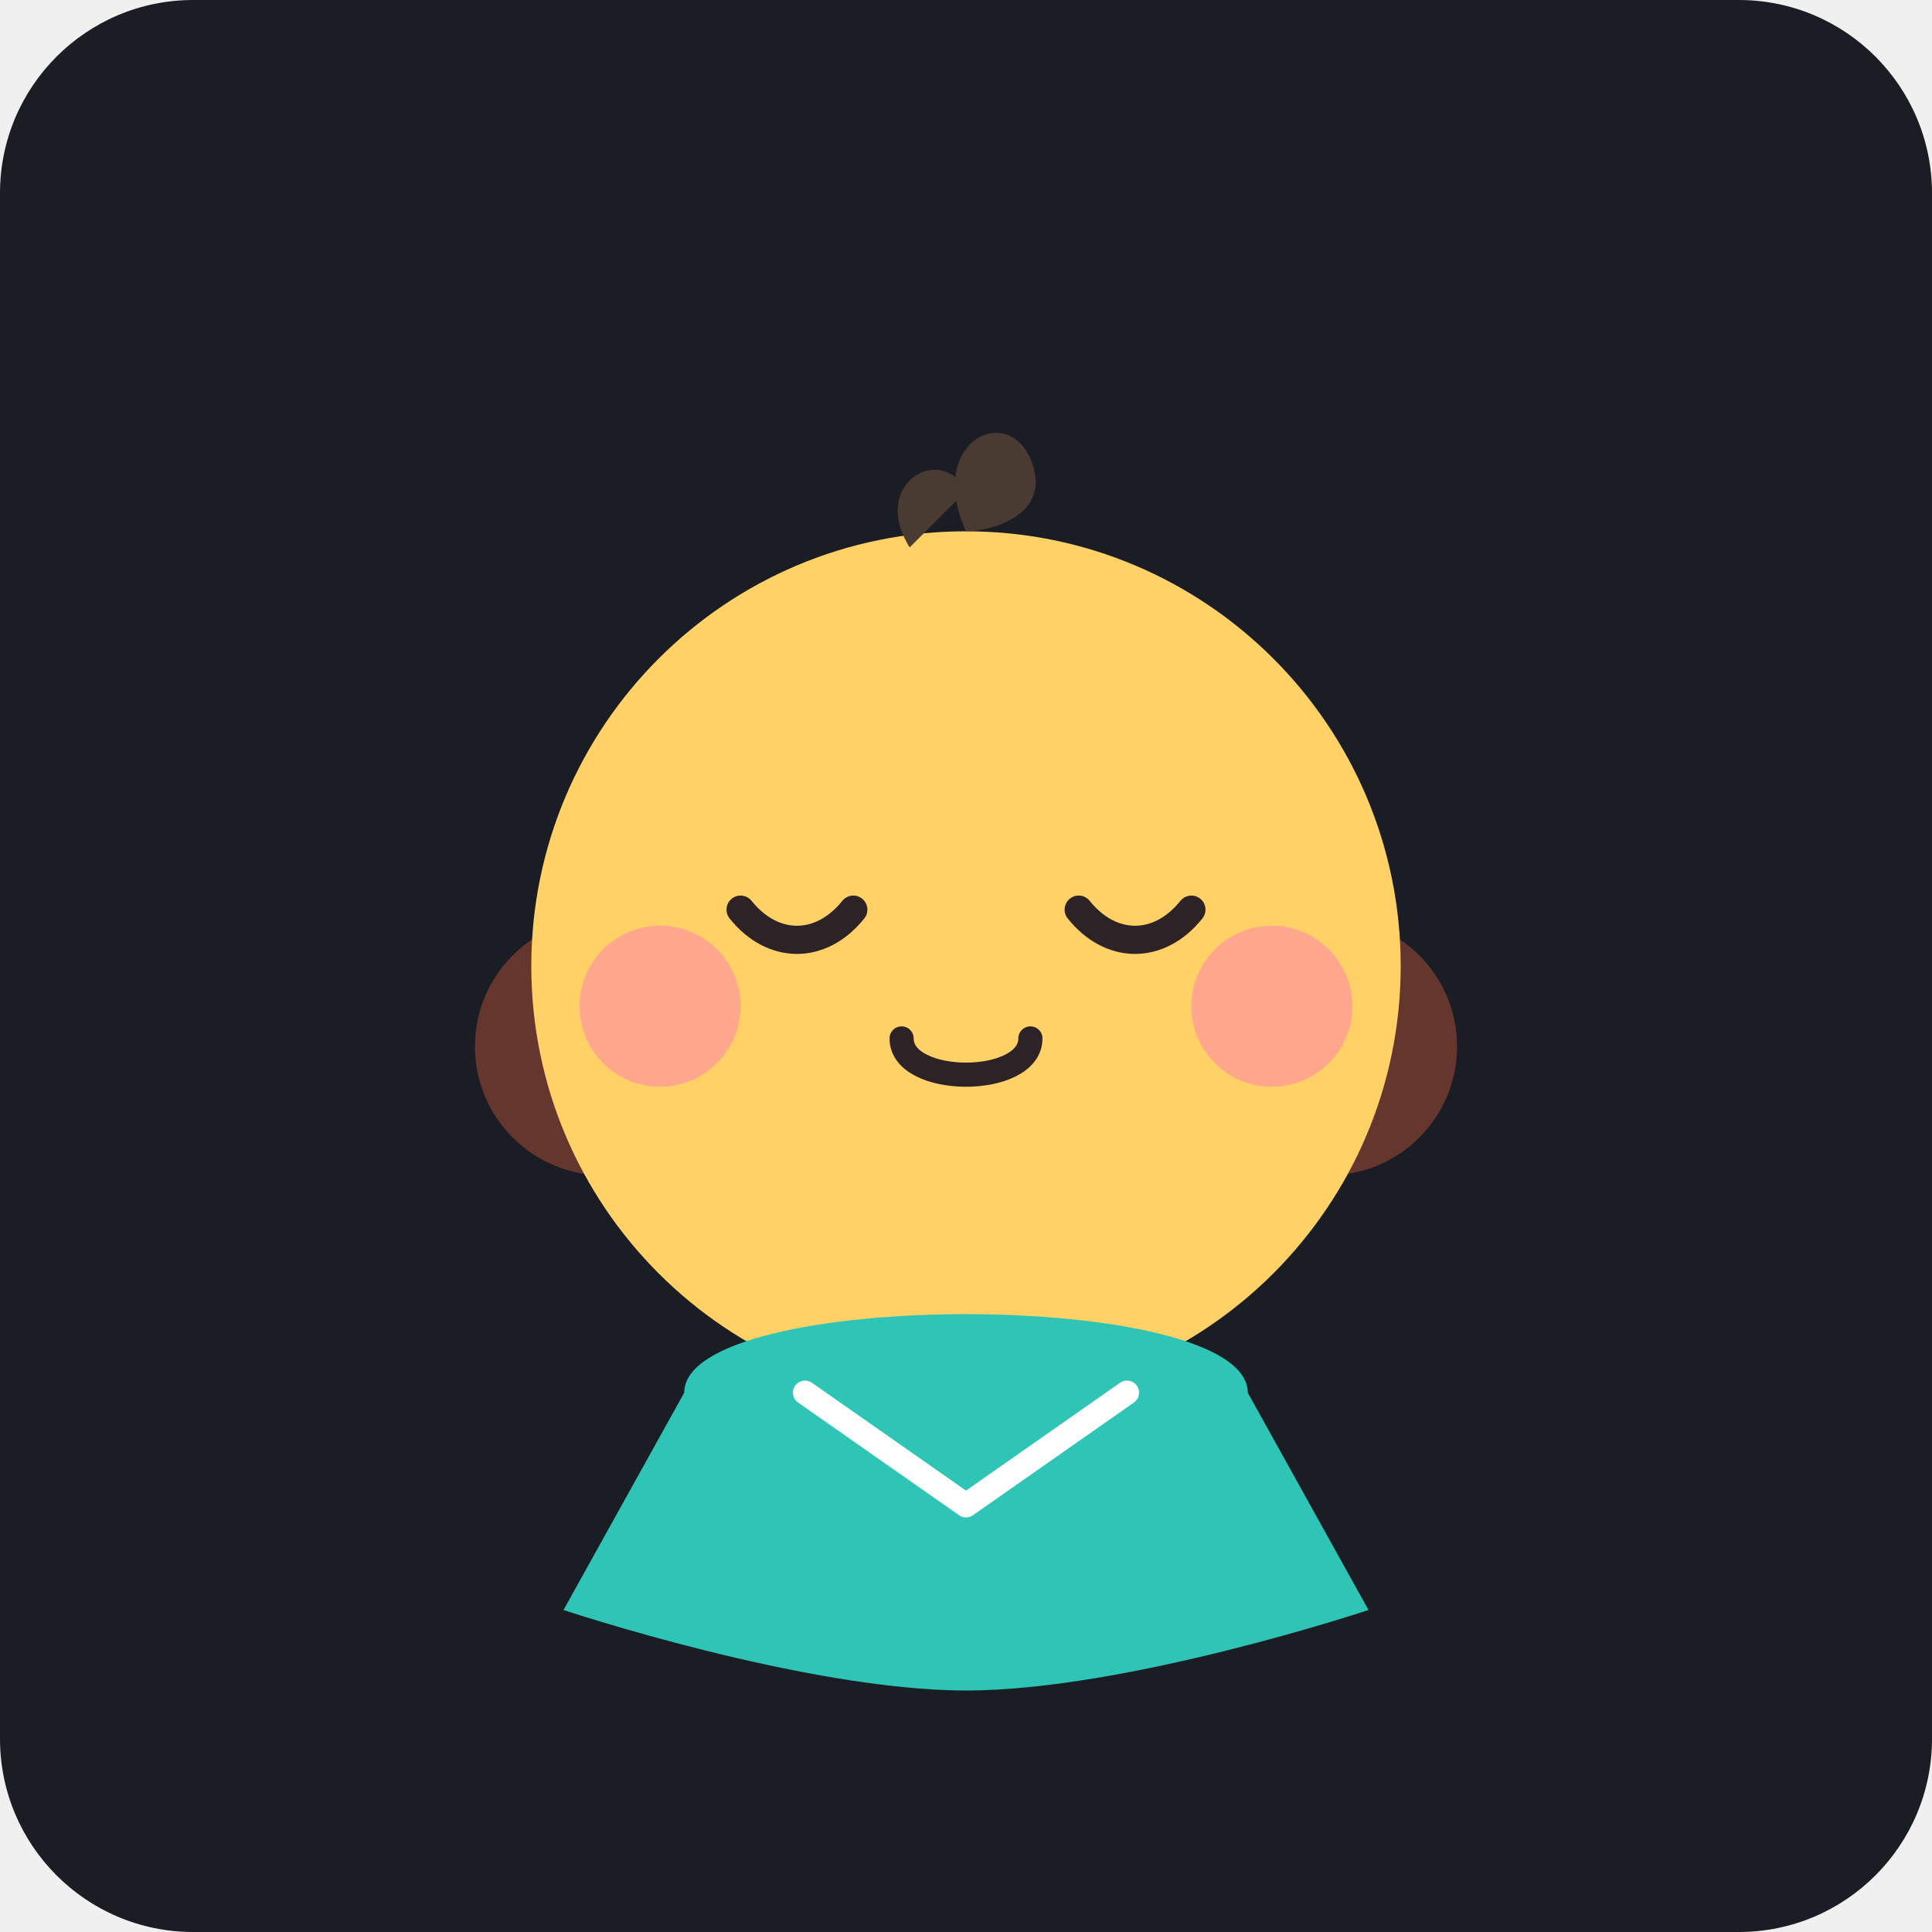
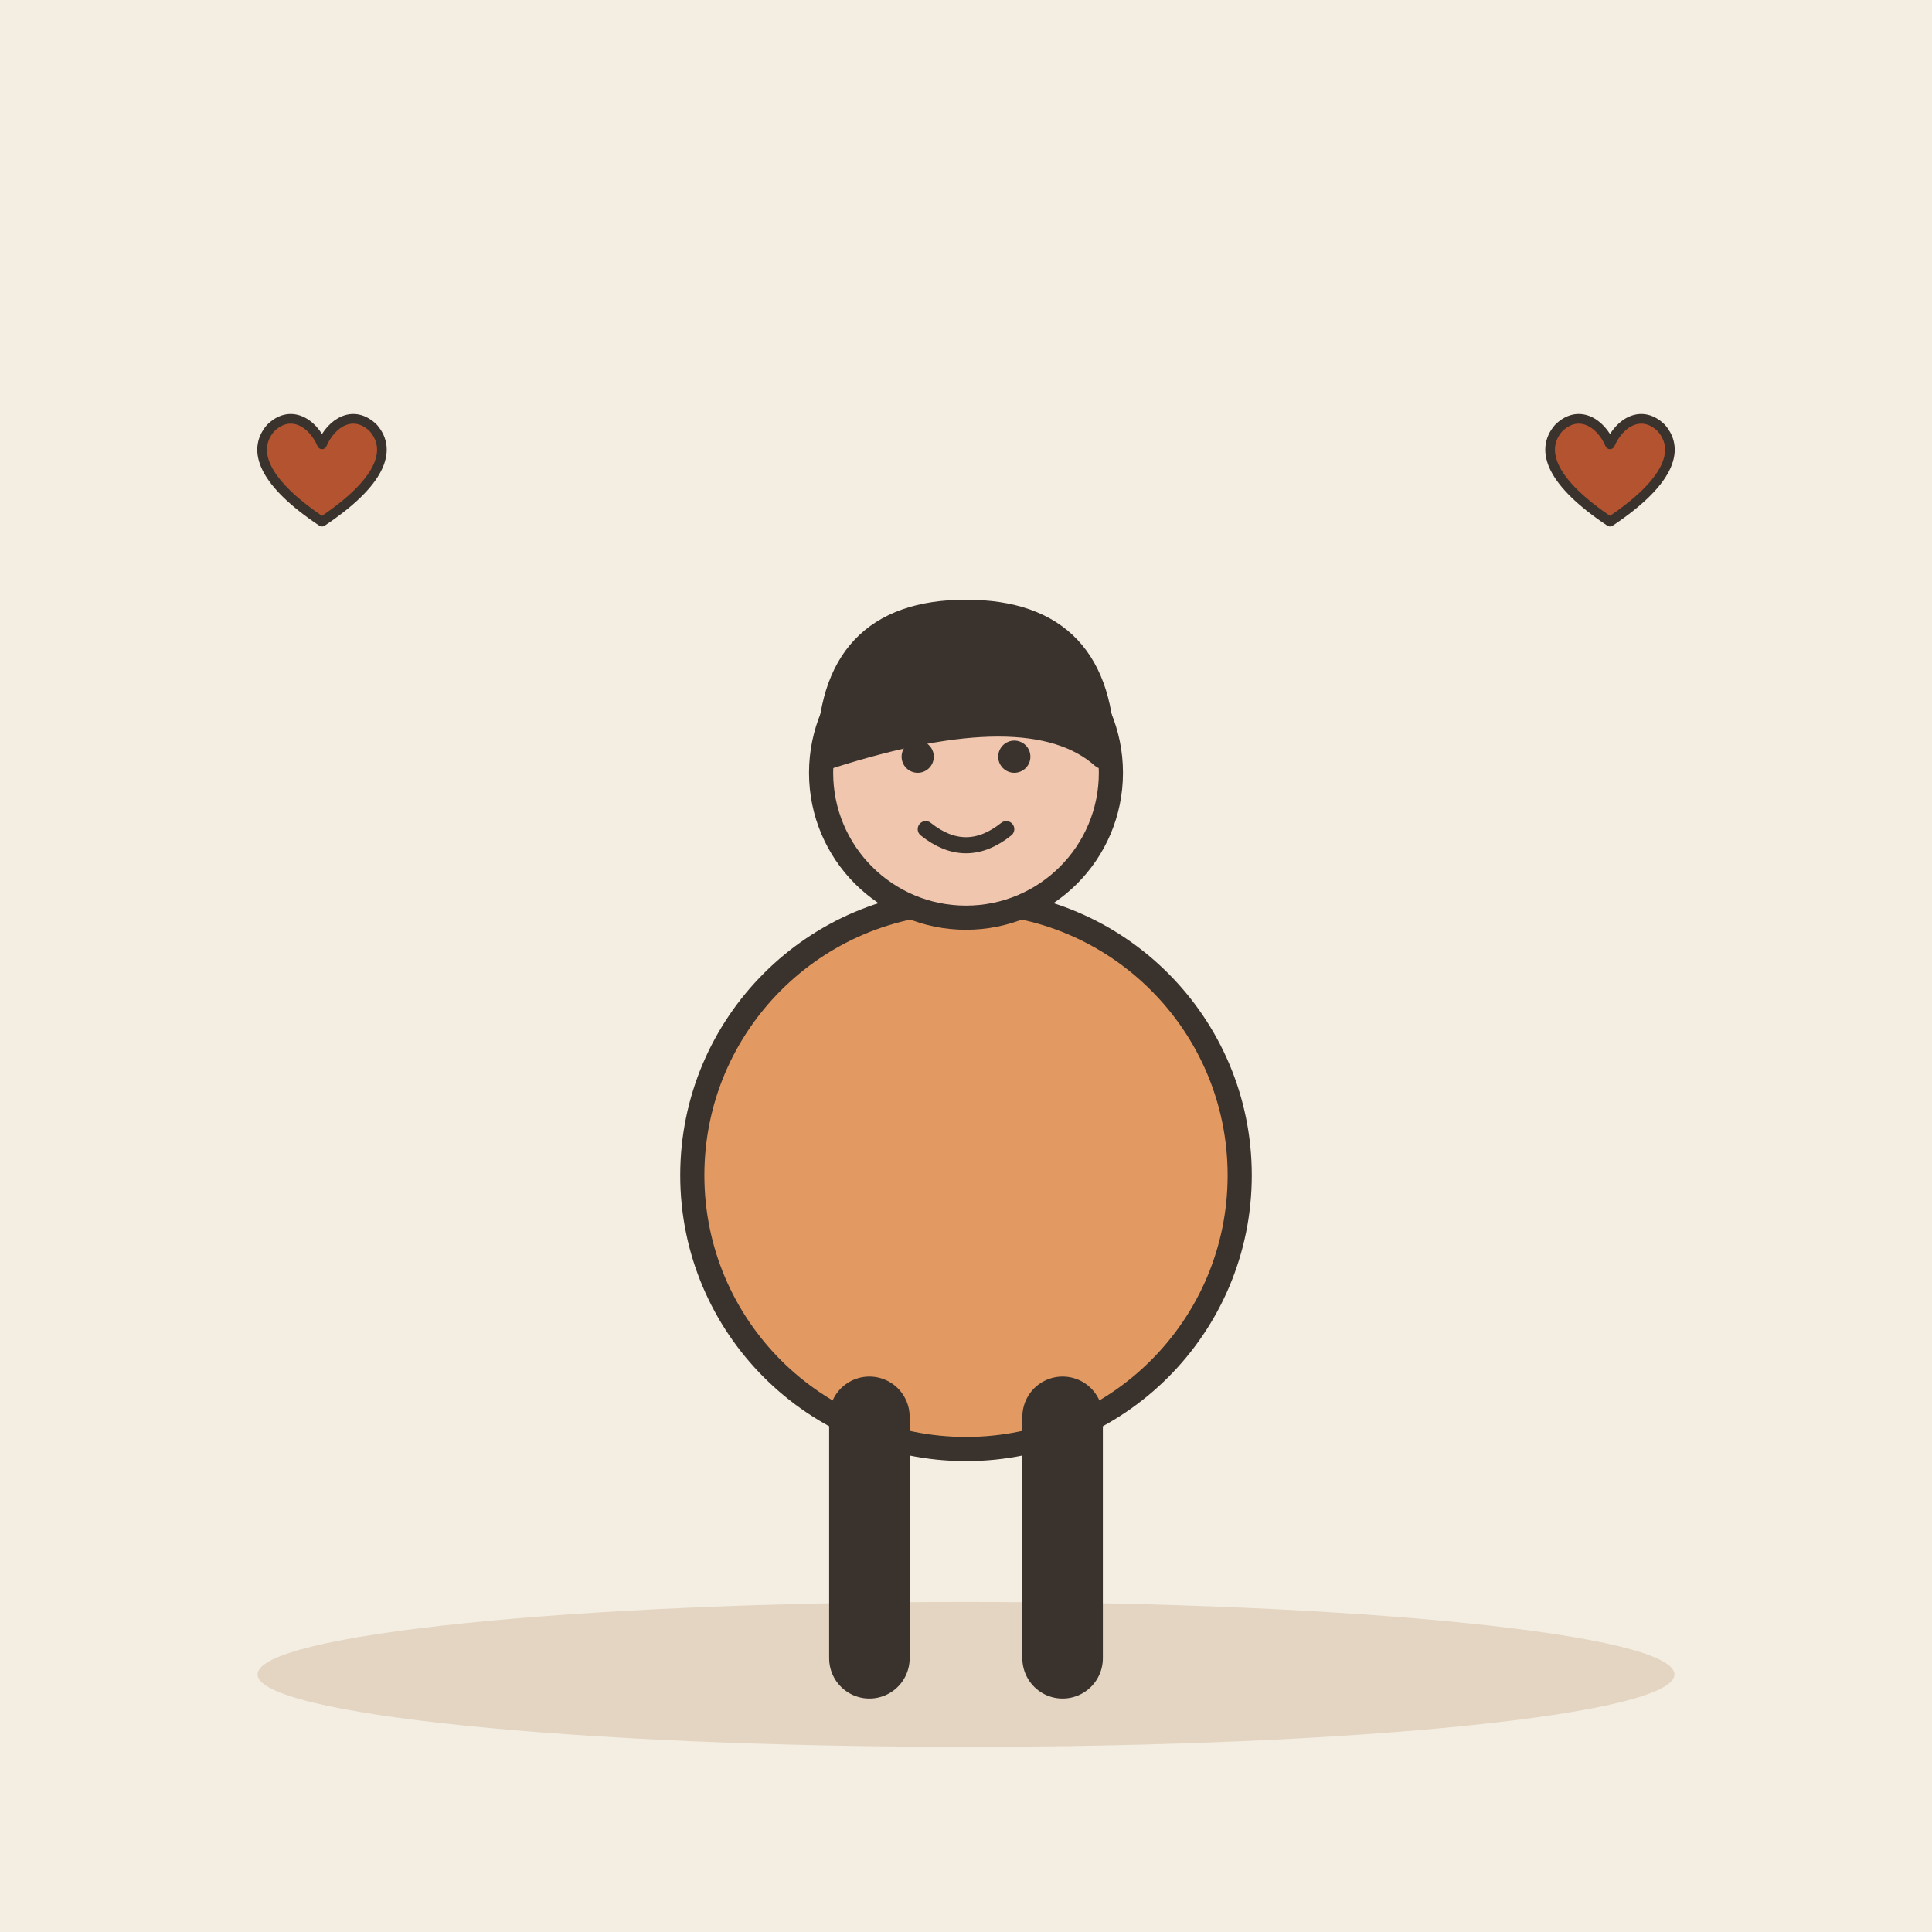
- <svg xmlns="http://www.w3.org/2000/svg" width="240" height="240" viewBox="0 0 240 240">
-   <rect width="240" height="240" rx="24" fill="#1A1D24" />
-   <g transform="translate(0, 5)">
-     <circle cx="75" cy="125" r="16" fill="#F06543" opacity="0.35" />
-     <circle cx="165" cy="125" r="16" fill="#F06543" opacity="0.35" />
-     <circle cx="120" cy="115" r="54" fill="#FFD166" />
-     <path d="M120 61 C115 50, 125 45, 128 52 C131 59, 123 61, 120 61 Z" fill="#4A3B32" />
-     <path d="M113 63 C108 55, 117 50, 120 56 Z" fill="#4A3B32" />
-     <path d="M92 108 C96 113, 102 113, 106 108" fill="none" stroke="#2D2327" stroke-width="3.5" stroke-linecap="round" />
-     <path d="M134 108 C138 113, 144 113, 148 108" fill="none" stroke="#2D2327" stroke-width="3.5" stroke-linecap="round" />
-     <path d="M112 124 C112 130, 128 130, 128 124" fill="none" stroke="#2D2327" stroke-width="3" stroke-linecap="round" />
-     <circle cx="82" cy="120" r="10" fill="#FF8BA7" opacity="0.6" />
-     <circle cx="158" cy="120" r="10" fill="#FF8BA7" opacity="0.6" />
-     <path d="M85 168 C85 155, 155 155, 155 168 L170 195 C170 195, 140 205, 120 205 C100 205, 70 195, 70 195 Z" fill="#2EC4B6" />
-     <path d="M100 168 L120 182 L140 168" fill="none" stroke="#FFF" stroke-width="3" stroke-linecap="round" stroke-linejoin="round" />
+ <svg xmlns="http://www.w3.org/2000/svg" viewBox="0 0 240 240" data-style="editorial">
+   <rect width="240" height="240" fill="#F4EDE2" />
+   <ellipse cx="120" cy="208" rx="88" ry="9" fill="#E3D5C1" />
+   <g transform="translate(120 206)">
+     <ellipse cx="0" cy="-60" rx="34" ry="34" fill="#E39A62" stroke="#3A332D" stroke-width="3" stroke-linecap="round" stroke-linejoin="round" />
+     <path d="M-12 -30L-12 0" stroke="#3A332D" stroke-width="10" stroke-linecap="round" fill="none" />
+     <path d="M12 -30L12 0" stroke="#3A332D" stroke-width="10" stroke-linecap="round" fill="none" />
+     <circle cx="0" cy="-110" r="18" fill="#F0C7AE" stroke="#3A332D" stroke-width="3" stroke-linecap="round" stroke-linejoin="round" />
+     <path d="M-17 -112Q-17 -130 0 -130Q17 -130 17 -112Q8 -120 -17 -112Z" fill="#3A332D" stroke="#3A332D" stroke-width="3" stroke-linecap="round" stroke-linejoin="round" />
+     <circle cx="-6" cy="-112" r="2" fill="#3A332D" />
+     <circle cx="6" cy="-112" r="2" fill="#3A332D" />
+     <path d="M-5 -103Q0 -99 5 -103" fill="none" stroke="#3A332D" stroke-width="2" stroke-linecap="round" stroke-linejoin="round" />
+   </g>
+   <g transform="translate(40 60) scale(0.4 0.4)">
+     <path d="M0 12C-18 0 -22 -10 -16 -17C-10 -23 -3 -19 0 -12C3 -19 10 -23 16 -17C22 -10 18 0 0 12Z" fill="#B4532F" stroke="#3A332D" stroke-width="3" stroke-linecap="round" stroke-linejoin="round" />
+   </g>
+   <g transform="translate(200 60) scale(0.4 0.4)">
+     <path d="M0 12C-18 0 -22 -10 -16 -17C-10 -23 -3 -19 0 -12C3 -19 10 -23 16 -17C22 -10 18 0 0 12Z" fill="#B4532F" stroke="#3A332D" stroke-width="3" stroke-linecap="round" stroke-linejoin="round" />
  </g>
</svg>
